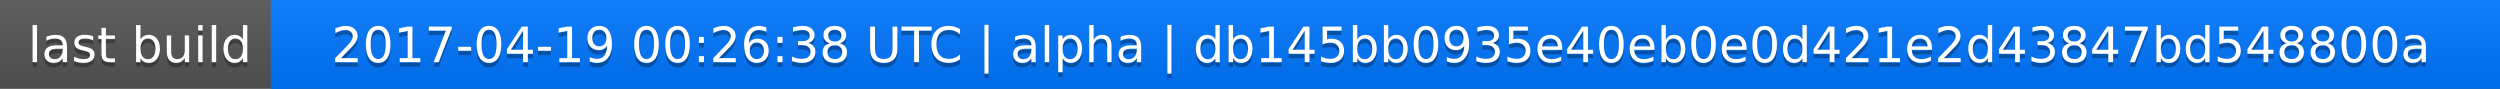
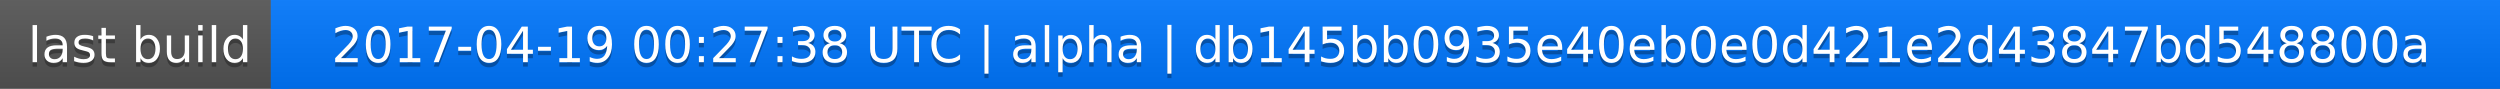
<svg xmlns="http://www.w3.org/2000/svg" width="563" height="20">
  <linearGradient id="a" x2="0" y2="100%">
    <stop offset="0" stop-color="#bbb" stop-opacity=".1" />
    <stop offset="1" stop-opacity=".1" />
  </linearGradient>
  <rect rx="0" width="563" height="20" fill="#555" />
  <rect rx="0" x="61" width="502" height="20" fill="#07f" />
  <path fill="#07f" d="M61 0h4v20h-4z" />
  <rect rx="0" width="563" height="20" fill="url(#a)" />
  <g fill="#fff" text-anchor="middle" font-family="DejaVu Sans,Verdana,Geneva,sans-serif" font-size="11">
    <text x="31.5" y="15" fill="#010101" fill-opacity=".3">last build</text>
    <text x="31.5" y="14">last build</text>
-     <text x="311" y="15" fill="#010101" fill-opacity=".3">2017-04-19 00:26:38 UTC | alpha | db145bb0935e40eb0e0d421e2d43847bd548800a</text>
-     <text x="311" y="14">2017-04-19 00:26:38 UTC | alpha | db145bb0935e40eb0e0d421e2d43847bd548800a</text>
+     <text x="311" y="15" fill="#010101" fill-opacity=".3">2017-04-19 00:27:38 UTC | alpha | db145bb0935e40eb0e0d421e2d43847bd548800a</text>
+     <text x="311" y="14">2017-04-19 00:27:38 UTC | alpha | db145bb0935e40eb0e0d421e2d43847bd548800a</text>
  </g>
</svg>
